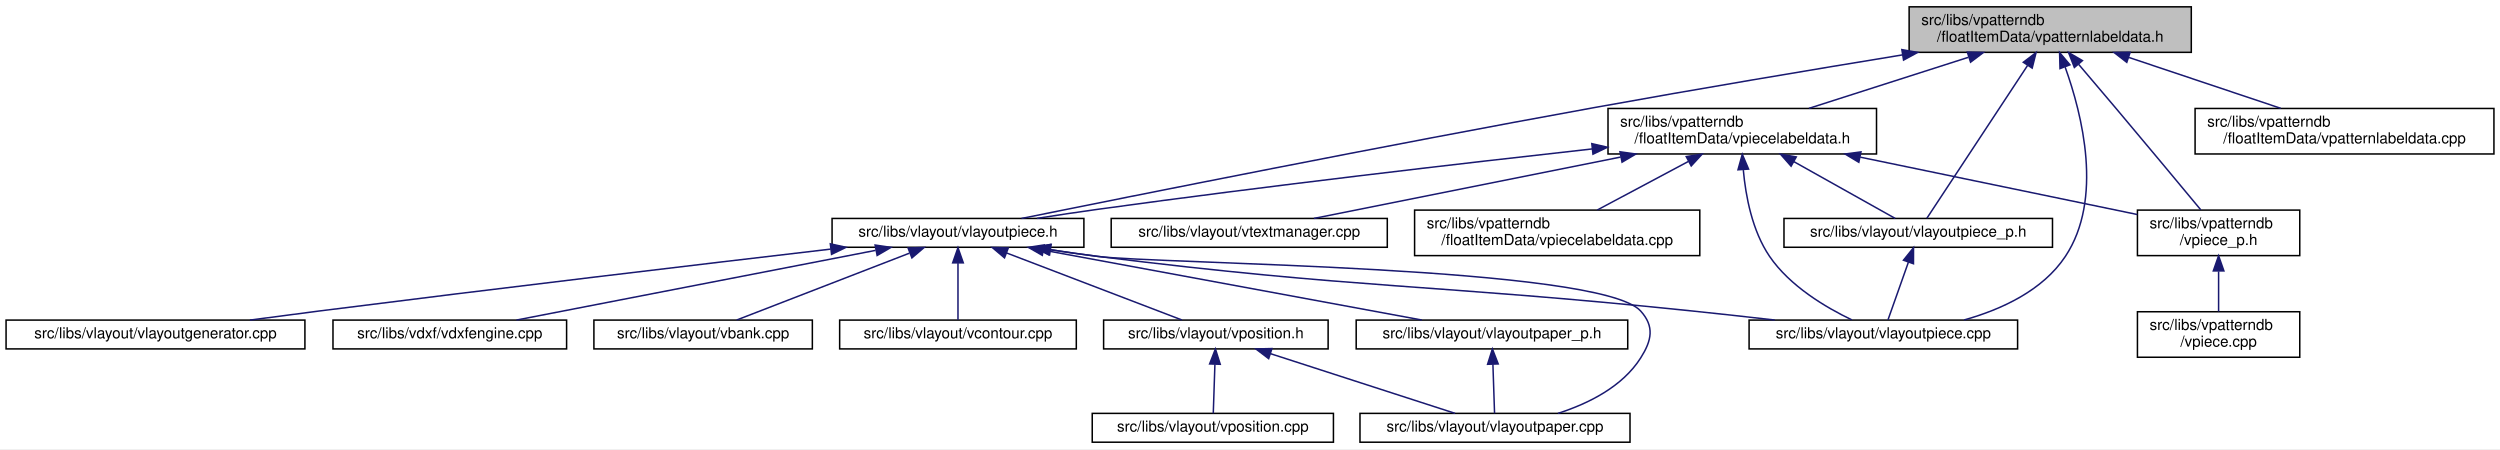
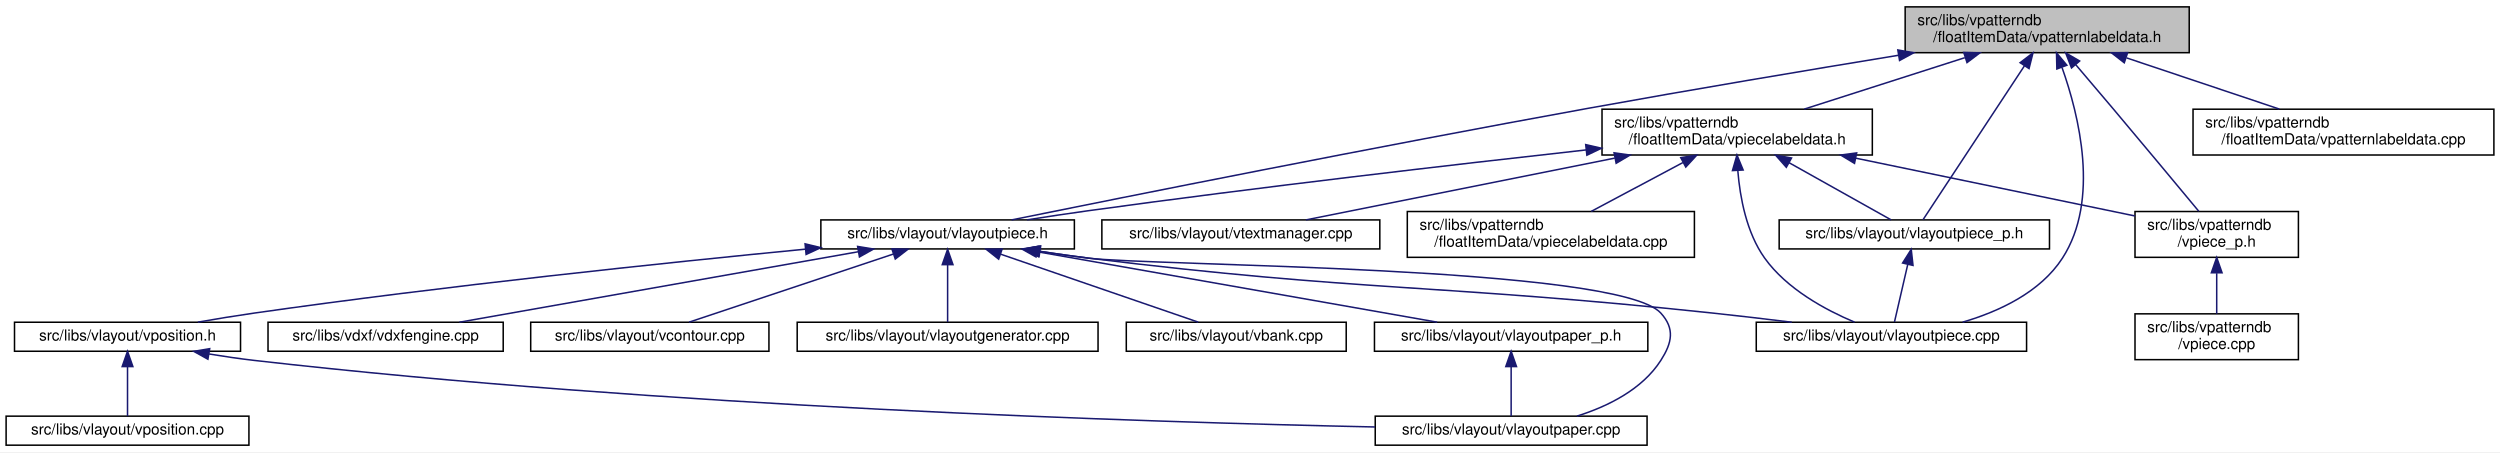
- <svg xmlns="http://www.w3.org/2000/svg" xmlns:xlink="http://www.w3.org/1999/xlink" width="1648pt" height="296pt" viewBox="0.00 0.00 1648.00 296.00">
+ <svg xmlns="http://www.w3.org/2000/svg" xmlns:xlink="http://www.w3.org/1999/xlink" width="1637pt" height="296pt" viewBox="0.00 0.00 1637.00 296.00">
  <g id="graph0" class="graph" transform="scale(1 1) rotate(0) translate(4 292)">
-     <polygon fill="white" stroke="transparent" points="-4,4 -4,-292 1644,-292 1644,4 -4,4" />
+     <polygon fill="white" stroke="transparent" points="-4,4 -4,-292 1633,-292 1633,4 -4,4" />
    <g id="node1" class="node">
      <g id="a_node1">
        <a xlink:title=" ">
-           <polygon fill="#bfbfbf" stroke="black" points="1254.5,-257.5 1254.5,-287.5 1440.5,-287.5 1440.5,-257.5 1254.5,-257.5" />
-           <text text-anchor="start" x="1262.5" y="-275.5" font-family="Helvetica,sans-Serif" font-size="10.00">src/libs/vpatterndb</text>
-           <text text-anchor="middle" x="1347.5" y="-264.5" font-family="Helvetica,sans-Serif" font-size="10.00">/floatItemData/vpatternlabeldata.h</text>
+           <polygon fill="#bfbfbf" stroke="black" points="1243.5,-257.5 1243.5,-287.5 1429.5,-287.5 1429.5,-257.5 1243.5,-257.5" />
+           <text text-anchor="start" x="1251.5" y="-275.5" font-family="Helvetica,sans-Serif" font-size="10.00">src/libs/vpatterndb</text>
+           <text text-anchor="middle" x="1336.5" y="-264.5" font-family="Helvetica,sans-Serif" font-size="10.00">/floatItemData/vpatternlabeldata.h</text>
        </a>
      </g>
    </g>
    <g id="node2" class="node">
      <g id="a_node2">
        <a xlink:href="../../d6/de0/vlayoutpiece_8h.html" target="_top" xlink:title=" ">
-           <polygon fill="white" stroke="black" points="544.5,-129 544.5,-148 710.5,-148 710.5,-129 544.5,-129" />
-           <text text-anchor="middle" x="627.5" y="-136" font-family="Helvetica,sans-Serif" font-size="10.00">src/libs/vlayout/vlayoutpiece.h</text>
+           <polygon fill="white" stroke="black" points="533.5,-129 533.5,-148 699.5,-148 699.5,-129 533.5,-129" />
+           <text text-anchor="middle" x="616.5" y="-136" font-family="Helvetica,sans-Serif" font-size="10.00">src/libs/vlayout/vlayoutpiece.h</text>
        </a>
      </g>
    </g>
    <g id="edge1" class="edge">
-       <path fill="none" stroke="midnightblue" d="M1250.08,-255.81C1191.1,-246.15 1114.39,-233.3 1046.5,-221 908.13,-195.94 744.69,-163.25 669.36,-148.01" />
-       <polygon fill="midnightblue" stroke="midnightblue" points="1249.7,-259.3 1260.14,-257.46 1250.83,-252.39 1249.7,-259.3" />
+       <path fill="none" stroke="midnightblue" d="M1239.08,-255.81C1180.1,-246.15 1103.39,-233.3 1035.5,-221 897.13,-195.94 733.69,-163.25 658.36,-148.01" />
+       <polygon fill="midnightblue" stroke="midnightblue" points="1238.7,-259.3 1249.14,-257.46 1239.83,-252.39 1238.7,-259.3" />
    </g>
    <g id="node11" class="node">
      <g id="a_node11">
        <a xlink:href="../../dd/d70/vlayoutpiece_8cpp.html" target="_top" xlink:title=" ">
-           <polygon fill="white" stroke="black" points="1149,-62 1149,-81 1326,-81 1326,-62 1149,-62" />
-           <text text-anchor="middle" x="1237.5" y="-69" font-family="Helvetica,sans-Serif" font-size="10.00">src/libs/vlayout/vlayoutpiece.cpp</text>
+           <polygon fill="white" stroke="black" points="1146,-62 1146,-81 1323,-81 1323,-62 1146,-62" />
+           <text text-anchor="middle" x="1234.5" y="-69" font-family="Helvetica,sans-Serif" font-size="10.00">src/libs/vlayout/vlayoutpiece.cpp</text>
        </a>
      </g>
    </g>
    <g id="edge15" class="edge">
-       <path fill="none" stroke="midnightblue" d="M1357.35,-247.73C1368.63,-216.36 1382.54,-160.71 1357.5,-123 1342.56,-100.5 1315.42,-88 1290.72,-81.07" />
-       <polygon fill="midnightblue" stroke="midnightblue" points="1353.96,-246.78 1353.68,-257.37 1360.5,-249.27 1353.96,-246.78" />
+       <path fill="none" stroke="midnightblue" d="M1346.2,-247.82C1357.32,-216.55 1371.07,-161.02 1346.5,-123 1332.03,-100.61 1304.99,-88.04 1281.1,-81.04" />
+       <polygon fill="midnightblue" stroke="midnightblue" points="1342.83,-246.84 1342.59,-257.43 1349.38,-249.3 1342.83,-246.84" />
    </g>
    <g id="node12" class="node">
      <g id="a_node12">
        <a xlink:href="../../d6/d2f/vlayoutpiece__p_8h.html" target="_top" xlink:title=" ">
-           <polygon fill="white" stroke="black" points="1172,-129 1172,-148 1349,-148 1349,-129 1172,-129" />
-           <text text-anchor="middle" x="1260.5" y="-136" font-family="Helvetica,sans-Serif" font-size="10.00">src/libs/vlayout/vlayoutpiece_p.h</text>
+           <polygon fill="white" stroke="black" points="1161,-129 1161,-148 1338,-148 1338,-129 1161,-129" />
+           <text text-anchor="middle" x="1249.5" y="-136" font-family="Helvetica,sans-Serif" font-size="10.00">src/libs/vlayout/vlayoutpiece_p.h</text>
        </a>
      </g>
    </g>
    <g id="edge13" class="edge">
-       <path fill="none" stroke="midnightblue" d="M1332.59,-248.87C1312.98,-219.12 1279.45,-168.26 1266.17,-148.1" />
-       <polygon fill="midnightblue" stroke="midnightblue" points="1329.76,-250.95 1338.19,-257.37 1335.61,-247.1 1329.76,-250.95" />
+       <path fill="none" stroke="midnightblue" d="M1321.59,-248.87C1301.98,-219.12 1268.45,-168.26 1255.17,-148.1" />
+       <polygon fill="midnightblue" stroke="midnightblue" points="1318.76,-250.95 1327.19,-257.37 1324.61,-247.1 1318.76,-250.95" />
    </g>
    <g id="node13" class="node">
      <g id="a_node13">
+         <a xlink:href="../../d8/dbc/vpiecelabeldata_8h.html" target="_top" xlink:title=" ">
+           <polygon fill="white" stroke="black" points="1045,-190.5 1045,-220.5 1222,-220.5 1222,-190.5 1045,-190.5" />
+           <text text-anchor="start" x="1053" y="-208.5" font-family="Helvetica,sans-Serif" font-size="10.00">src/libs/vpatterndb</text>
+           <text text-anchor="middle" x="1133.5" y="-197.5" font-family="Helvetica,sans-Serif" font-size="10.00">/floatItemData/vpiecelabeldata.h</text>
+         </a>
+       </g>
+     </g>
+     <g id="edge16" class="edge">
+       <path fill="none" stroke="midnightblue" d="M1282.56,-254.23C1249.72,-243.71 1208.3,-230.45 1177.46,-220.58" />
+       <polygon fill="midnightblue" stroke="midnightblue" points="1281.86,-257.68 1292.45,-257.4 1284,-251.01 1281.86,-257.68" />
+     </g>
+     <g id="node16" class="node">
+       <g id="a_node16">
+         <a xlink:href="../../d8/da5/vpiece__p_8h.html" target="_top" xlink:title=" ">
+           <polygon fill="white" stroke="black" points="1394,-123.5 1394,-153.5 1501,-153.5 1501,-123.5 1394,-123.5" />
+           <text text-anchor="start" x="1402" y="-141.5" font-family="Helvetica,sans-Serif" font-size="10.00">src/libs/vpatterndb</text>
+           <text text-anchor="middle" x="1447.5" y="-130.5" font-family="Helvetica,sans-Serif" font-size="10.00">/vpiece_p.h</text>
+         </a>
+       </g>
+     </g>
+     <g id="edge25" class="edge">
+       <path fill="none" stroke="midnightblue" d="M1355.13,-249.71C1362.71,-240.83 1371.55,-230.44 1379.5,-221 1399.33,-197.47 1422.23,-169.96 1435.75,-153.67" />
+       <polygon fill="midnightblue" stroke="midnightblue" points="1352.42,-247.51 1348.59,-257.38 1357.74,-252.05 1352.42,-247.51" />
+     </g>
+     <g id="node18" class="node">
+       <g id="a_node18">
        <a xlink:href="../../dd/d40/vpatternlabeldata_8cpp.html" target="_top" xlink:title=" ">
-           <polygon fill="white" stroke="black" points="1443,-190.5 1443,-220.5 1640,-220.5 1640,-190.5 1443,-190.5" />
-           <text text-anchor="start" x="1451" y="-208.5" font-family="Helvetica,sans-Serif" font-size="10.00">src/libs/vpatterndb</text>
-           <text text-anchor="middle" x="1541.5" y="-197.5" font-family="Helvetica,sans-Serif" font-size="10.00">/floatItemData/vpatternlabeldata.cpp</text>
-         </a>
-       </g>
-     </g>
-     <g id="edge16" class="edge">
-       <path fill="none" stroke="midnightblue" d="M1399.46,-254.09C1430.77,-243.6 1470.14,-230.41 1499.49,-220.58" />
-       <polygon fill="midnightblue" stroke="midnightblue" points="1397.97,-250.9 1389.6,-257.4 1400.19,-257.54 1397.97,-250.9" />
-     </g>
-     <g id="node14" class="node">
-       <g id="a_node14">
-         <a xlink:href="../../d8/dbc/vpiecelabeldata_8h.html" target="_top" xlink:title=" ">
-           <polygon fill="white" stroke="black" points="1056,-190.5 1056,-220.5 1233,-220.5 1233,-190.5 1056,-190.5" />
-           <text text-anchor="start" x="1064" y="-208.5" font-family="Helvetica,sans-Serif" font-size="10.00">src/libs/vpatterndb</text>
-           <text text-anchor="middle" x="1144.5" y="-197.5" font-family="Helvetica,sans-Serif" font-size="10.00">/floatItemData/vpiecelabeldata.h</text>
-         </a>
-       </g>
-     </g>
-     <g id="edge17" class="edge">
-       <path fill="none" stroke="midnightblue" d="M1293.56,-254.23C1260.72,-243.71 1219.3,-230.45 1188.46,-220.58" />
-       <polygon fill="midnightblue" stroke="midnightblue" points="1292.86,-257.68 1303.45,-257.4 1295,-251.01 1292.86,-257.68" />
-     </g>
-     <g id="node17" class="node">
-       <g id="a_node17">
-         <a xlink:href="../../d8/da5/vpiece__p_8h.html" target="_top" xlink:title=" ">
-           <polygon fill="white" stroke="black" points="1405,-123.5 1405,-153.5 1512,-153.5 1512,-123.5 1405,-123.5" />
-           <text text-anchor="start" x="1413" y="-141.5" font-family="Helvetica,sans-Serif" font-size="10.00">src/libs/vpatterndb</text>
-           <text text-anchor="middle" x="1458.5" y="-130.5" font-family="Helvetica,sans-Serif" font-size="10.00">/vpiece_p.h</text>
-         </a>
-       </g>
-     </g>
-     <g id="edge25" class="edge">
-       <path fill="none" stroke="midnightblue" d="M1366.13,-249.71C1373.71,-240.83 1382.55,-230.44 1390.5,-221 1410.33,-197.47 1433.23,-169.96 1446.75,-153.67" />
-       <polygon fill="midnightblue" stroke="midnightblue" points="1363.42,-247.51 1359.59,-257.38 1368.74,-252.05 1363.42,-247.51" />
+           <polygon fill="white" stroke="black" points="1432,-190.5 1432,-220.5 1629,-220.5 1629,-190.5 1432,-190.5" />
+           <text text-anchor="start" x="1440" y="-208.5" font-family="Helvetica,sans-Serif" font-size="10.00">src/libs/vpatterndb</text>
+           <text text-anchor="middle" x="1530.5" y="-197.5" font-family="Helvetica,sans-Serif" font-size="10.00">/floatItemData/vpatternlabeldata.cpp</text>
+         </a>
+       </g>
+     </g>
+     <g id="edge24" class="edge">
+       <path fill="none" stroke="midnightblue" d="M1388.46,-254.09C1419.77,-243.6 1459.14,-230.41 1488.49,-220.58" />
+       <polygon fill="midnightblue" stroke="midnightblue" points="1386.97,-250.9 1378.6,-257.4 1389.19,-257.54 1386.97,-250.9" />
    </g>
    <g id="node3" class="node">
      <g id="a_node3">
        <a xlink:href="../../dd/d66/vdxfengine_8cpp.html" target="_top" xlink:title=" ">
-           <polygon fill="white" stroke="black" points="215.5,-62 215.5,-81 369.5,-81 369.5,-62 215.5,-62" />
-           <text text-anchor="middle" x="292.5" y="-69" font-family="Helvetica,sans-Serif" font-size="10.00">src/libs/vdxf/vdxfengine.cpp</text>
+           <polygon fill="white" stroke="black" points="171.5,-62 171.5,-81 325.5,-81 325.5,-62 171.5,-62" />
+           <text text-anchor="middle" x="248.5" y="-69" font-family="Helvetica,sans-Serif" font-size="10.00">src/libs/vdxf/vdxfengine.cpp</text>
        </a>
      </g>
    </g>
    <g id="edge2" class="edge">
-       <path fill="none" stroke="midnightblue" d="M573.17,-126.96C507.23,-114.16 397.35,-92.84 336.47,-81.03" />
-       <polygon fill="midnightblue" stroke="midnightblue" points="572.88,-130.47 583.36,-128.94 574.21,-123.59 572.88,-130.47" />
+       <path fill="none" stroke="midnightblue" d="M558.15,-127.19C485.88,-114.43 364.09,-92.92 296.8,-81.03" />
+       <polygon fill="midnightblue" stroke="midnightblue" points="557.56,-130.64 568.01,-128.94 558.77,-123.75 557.56,-130.64" />
    </g>
    <g id="node4" class="node">
      <g id="a_node4">
-         <a xlink:href="../../de/da8/vbank_8cpp.html" target="_top" xlink:title=" ">
-           <polygon fill="white" stroke="black" points="387.5,-62 387.5,-81 531.5,-81 531.5,-62 387.5,-62" />
-           <text text-anchor="middle" x="459.5" y="-69" font-family="Helvetica,sans-Serif" font-size="10.00">src/libs/vlayout/vbank.cpp</text>
+         <a xlink:href="../../df/d5d/vcontour_8cpp.html" target="_top" xlink:title=" ">
+           <polygon fill="white" stroke="black" points="343.5,-62 343.5,-81 499.5,-81 499.5,-62 343.5,-62" />
+           <text text-anchor="middle" x="421.5" y="-69" font-family="Helvetica,sans-Serif" font-size="10.00">src/libs/vlayout/vcontour.cpp</text>
        </a>
      </g>
    </g>
    <g id="edge3" class="edge">
-       <path fill="none" stroke="midnightblue" d="M595.46,-125.1C562.11,-112.2 510.75,-92.33 481.63,-81.06" />
-       <polygon fill="midnightblue" stroke="midnightblue" points="594.6,-128.52 605.19,-128.87 597.13,-122 594.6,-128.52" />
+       <path fill="none" stroke="midnightblue" d="M580.8,-125.6C542.14,-112.71 481.42,-92.47 447.19,-81.06" />
+       <polygon fill="midnightblue" stroke="midnightblue" points="580.01,-129.03 590.61,-128.87 582.23,-122.39 580.01,-129.03" />
    </g>
    <g id="node5" class="node">
      <g id="a_node5">
-         <a xlink:href="../../df/d5d/vcontour_8cpp.html" target="_top" xlink:title=" ">
-           <polygon fill="white" stroke="black" points="549.5,-62 549.5,-81 705.5,-81 705.5,-62 549.5,-62" />
-           <text text-anchor="middle" x="627.5" y="-69" font-family="Helvetica,sans-Serif" font-size="10.00">src/libs/vlayout/vcontour.cpp</text>
+         <a xlink:href="../../d3/d39/vlayoutgenerator_8cpp.html" target="_top" xlink:title=" ">
+           <polygon fill="white" stroke="black" points="518,-62 518,-81 715,-81 715,-62 518,-62" />
+           <text text-anchor="middle" x="616.5" y="-69" font-family="Helvetica,sans-Serif" font-size="10.00">src/libs/vlayout/vlayoutgenerator.cpp</text>
        </a>
      </g>
    </g>
    <g id="edge4" class="edge">
-       <path fill="none" stroke="midnightblue" d="M627.5,-118.54C627.5,-106.17 627.5,-90.62 627.5,-81.13" />
-       <polygon fill="midnightblue" stroke="midnightblue" points="624,-118.73 627.5,-128.73 631,-118.73 624,-118.73" />
+       <path fill="none" stroke="midnightblue" d="M616.5,-118.54C616.5,-106.17 616.5,-90.62 616.5,-81.13" />
+       <polygon fill="midnightblue" stroke="midnightblue" points="613,-118.73 616.5,-128.73 620,-118.73 613,-118.73" />
    </g>
    <g id="node6" class="node">
      <g id="a_node6">
-         <a xlink:href="../../d2/d2d/vlayoutpaper__p_8h.html" target="_top" xlink:title=" ">
-           <polygon fill="white" stroke="black" points="890,-62 890,-81 1069,-81 1069,-62 890,-62" />
-           <text text-anchor="middle" x="979.5" y="-69" font-family="Helvetica,sans-Serif" font-size="10.00">src/libs/vlayout/vlayoutpaper_p.h</text>
+         <a xlink:href="../../de/da8/vbank_8cpp.html" target="_top" xlink:title=" ">
+           <polygon fill="white" stroke="black" points="733.5,-62 733.5,-81 877.5,-81 877.5,-62 733.5,-62" />
+           <text text-anchor="middle" x="805.5" y="-69" font-family="Helvetica,sans-Serif" font-size="10.00">src/libs/vlayout/vbank.cpp</text>
        </a>
      </g>
    </g>
    <g id="edge5" class="edge">
-       <path fill="none" stroke="midnightblue" d="M683.73,-127.12C752.92,-114.34 869.07,-92.89 933.3,-81.03" />
-       <polygon fill="midnightblue" stroke="midnightblue" points="683.08,-123.68 673.88,-128.94 684.35,-130.56 683.08,-123.68" />
+       <path fill="none" stroke="midnightblue" d="M651.1,-125.6C688.57,-112.71 747.43,-92.47 780.6,-81.06" />
+       <polygon fill="midnightblue" stroke="midnightblue" points="649.92,-122.31 641.6,-128.87 652.19,-128.93 649.92,-122.31" />
    </g>
    <g id="node7" class="node">
      <g id="a_node7">
        <a xlink:href="../../d1/dd1/vlayoutpaper_8cpp.html" target="_top" xlink:title=" ">
-           <polygon fill="white" stroke="black" points="892.5,-0.5 892.5,-19.5 1070.5,-19.5 1070.5,-0.5 892.5,-0.5" />
-           <text text-anchor="middle" x="981.5" y="-7.5" font-family="Helvetica,sans-Serif" font-size="10.00">src/libs/vlayout/vlayoutpaper.cpp</text>
-         </a>
-       </g>
-     </g>
-     <g id="edge8" class="edge">
-       <path fill="none" stroke="midnightblue" d="M688.67,-127.37C698.95,-125.81 709.52,-124.29 719.5,-123 759.15,-117.89 1050.68,-116.65 1077.5,-87 1086.74,-76.78 1084.89,-67.63 1077.5,-56 1065.45,-37.05 1043.09,-25.94 1022.97,-19.5" />
-       <polygon fill="midnightblue" stroke="midnightblue" points="687.87,-123.95 678.52,-128.94 688.94,-130.87 687.87,-123.95" />
+           <polygon fill="white" stroke="black" points="896.5,-0.5 896.5,-19.5 1074.5,-19.5 1074.5,-0.5 896.5,-0.5" />
+           <text text-anchor="middle" x="985.5" y="-7.5" font-family="Helvetica,sans-Serif" font-size="10.00">src/libs/vlayout/vlayoutpaper.cpp</text>
+         </a>
+       </g>
+     </g>
+     <g id="edge6" class="edge">
+       <path fill="none" stroke="midnightblue" d="M676.97,-127.43C687.47,-125.84 698.29,-124.29 708.5,-123 750.03,-117.74 1055.35,-117.98 1083.5,-87 1092.77,-76.8 1090.94,-67.6 1083.5,-56 1071.32,-37.01 1048.9,-25.93 1028.57,-19.51" />
+       <polygon fill="midnightblue" stroke="midnightblue" points="676.38,-123.98 667.04,-128.97 677.45,-130.9 676.38,-123.98" />
    </g>
    <g id="node8" class="node">
      <g id="a_node8">
-         <a xlink:href="../../d3/d39/vlayoutgenerator_8cpp.html" target="_top" xlink:title=" ">
-           <polygon fill="white" stroke="black" points="0,-62 0,-81 197,-81 197,-62 0,-62" />
-           <text text-anchor="middle" x="98.5" y="-69" font-family="Helvetica,sans-Serif" font-size="10.00">src/libs/vlayout/vlayoutgenerator.cpp</text>
+         <a xlink:href="../../d2/d2d/vlayoutpaper__p_8h.html" target="_top" xlink:title=" ">
+           <polygon fill="white" stroke="black" points="896,-62 896,-81 1075,-81 1075,-62 896,-62" />
+           <text text-anchor="middle" x="985.5" y="-69" font-family="Helvetica,sans-Serif" font-size="10.00">src/libs/vlayout/vlayoutpaper_p.h</text>
        </a>
      </g>
    </g>
    <g id="edge7" class="edge">
-       <path fill="none" stroke="midnightblue" d="M543.58,-127.79C458.58,-117.86 323.34,-101.85 206.5,-87 191.67,-85.12 175.71,-83.01 160.73,-81.01" />
-       <polygon fill="midnightblue" stroke="midnightblue" points="543.35,-131.28 553.69,-128.97 544.16,-124.33 543.35,-131.28" />
+       <path fill="none" stroke="midnightblue" d="M675.01,-127.19C747.48,-114.43 869.6,-92.92 937.07,-81.03" />
+       <polygon fill="midnightblue" stroke="midnightblue" points="674.36,-123.75 665.12,-128.94 675.58,-130.65 674.36,-123.75" />
    </g>
    <g id="node9" class="node">
      <g id="a_node9">
        <a xlink:href="../../db/d5c/vposition_8h.html" target="_top" xlink:title=" ">
-           <polygon fill="white" stroke="black" points="723.5,-62 723.5,-81 871.5,-81 871.5,-62 723.5,-62" />
-           <text text-anchor="middle" x="797.5" y="-69" font-family="Helvetica,sans-Serif" font-size="10.00">src/libs/vlayout/vposition.h</text>
+           <polygon fill="white" stroke="black" points="5.5,-62 5.5,-81 153.5,-81 153.5,-62 5.5,-62" />
+           <text text-anchor="middle" x="79.5" y="-69" font-family="Helvetica,sans-Serif" font-size="10.00">src/libs/vlayout/vposition.h</text>
        </a>
      </g>
    </g>
    <g id="edge9" class="edge">
-       <path fill="none" stroke="midnightblue" d="M659.48,-125.27C693.22,-112.37 745.52,-92.38 775.1,-81.06" />
-       <polygon fill="midnightblue" stroke="midnightblue" points="658.17,-122.03 650.07,-128.87 660.67,-128.57 658.17,-122.03" />
+       <path fill="none" stroke="midnightblue" d="M523.35,-128.85C431.42,-119.91 286.98,-104.78 162.5,-87 150.48,-85.28 137.53,-83.16 125.52,-81.06" />
+       <polygon fill="midnightblue" stroke="midnightblue" points="523.17,-132.35 533.46,-129.83 523.84,-125.38 523.17,-132.35" />
    </g>
    <g id="edge12" class="edge">
-       <path fill="none" stroke="midnightblue" d="M687.97,-127.4C698.46,-125.81 709.29,-124.27 719.5,-123 893.11,-101.37 937.47,-105 1111.5,-87 1129.13,-85.18 1148.13,-83.07 1165.9,-81.03" />
-       <polygon fill="midnightblue" stroke="midnightblue" points="687.38,-123.95 678.03,-128.93 688.45,-130.87 687.38,-123.95" />
-     </g>
-     <g id="edge6" class="edge">
-       <path fill="none" stroke="midnightblue" d="M980.13,-51.82C980.49,-41 980.93,-27.9 981.21,-19.51" />
-       <polygon fill="midnightblue" stroke="midnightblue" points="976.62,-51.86 979.79,-61.98 983.62,-52.1 976.62,-51.86" />
+       <path fill="none" stroke="midnightblue" d="M676.59,-127.42C687.2,-125.82 698.16,-124.27 708.5,-123 889.62,-100.78 936.03,-106.22 1117.5,-87 1134.29,-85.22 1152.41,-83.08 1169.26,-81" />
+       <polygon fill="midnightblue" stroke="midnightblue" points="675.9,-123.99 666.55,-128.97 676.96,-130.91 675.9,-123.99" />
+     </g>
+     <g id="edge8" class="edge">
+       <path fill="none" stroke="midnightblue" d="M985.5,-51.82C985.5,-41 985.5,-27.9 985.5,-19.51" />
+       <polygon fill="midnightblue" stroke="midnightblue" points="982,-51.98 985.5,-61.98 989,-51.98 982,-51.98" />
    </g>
    <g id="edge10" class="edge">
-       <path fill="none" stroke="midnightblue" d="M833.43,-58.88C869.2,-47.32 923.24,-29.84 955.19,-19.51" />
-       <polygon fill="midnightblue" stroke="midnightblue" points="832.3,-55.57 823.86,-61.98 834.45,-62.23 832.3,-55.57" />
+       <path fill="none" stroke="midnightblue" d="M132.92,-60.21C142.73,-58.59 152.9,-57.1 162.5,-56 428.36,-25.62 744.95,-15.61 896.31,-12.42" />
+       <polygon fill="midnightblue" stroke="midnightblue" points="132.13,-56.79 122.87,-61.93 133.31,-63.69 132.13,-56.79" />
    </g>
    <g id="node10" class="node">
      <g id="a_node10">
        <a xlink:href="../../df/d76/vposition_8cpp.html" target="_top" xlink:title=" ">
-           <polygon fill="white" stroke="black" points="716,-0.5 716,-19.5 875,-19.5 875,-0.5 716,-0.5" />
-           <text text-anchor="middle" x="795.5" y="-7.5" font-family="Helvetica,sans-Serif" font-size="10.00">src/libs/vlayout/vposition.cpp</text>
+           <polygon fill="white" stroke="black" points="0,-0.5 0,-19.5 159,-19.5 159,-0.5 0,-0.5" />
+           <text text-anchor="middle" x="79.5" y="-7.5" font-family="Helvetica,sans-Serif" font-size="10.00">src/libs/vlayout/vposition.cpp</text>
        </a>
      </g>
    </g>
    <g id="edge11" class="edge">
-       <path fill="none" stroke="midnightblue" d="M796.87,-51.82C796.51,-41 796.07,-27.9 795.79,-19.51" />
-       <polygon fill="midnightblue" stroke="midnightblue" points="793.38,-52.1 797.21,-61.98 800.38,-51.86 793.38,-52.1" />
+       <path fill="none" stroke="midnightblue" d="M79.5,-51.82C79.5,-41 79.5,-27.9 79.5,-19.51" />
+       <polygon fill="midnightblue" stroke="midnightblue" points="76,-51.98 79.5,-61.98 83,-51.98 76,-51.98" />
    </g>
    <g id="edge14" class="edge">
-       <path fill="none" stroke="midnightblue" d="M1254.06,-119.29C1249.64,-106.81 1243.98,-90.81 1240.55,-81.13" />
-       <polygon fill="midnightblue" stroke="midnightblue" points="1250.76,-120.47 1257.4,-128.73 1257.36,-118.14 1250.76,-120.47" />
+       <path fill="none" stroke="midnightblue" d="M1245.21,-118.91C1242.34,-106.49 1238.7,-90.72 1236.49,-81.13" />
+       <polygon fill="midnightblue" stroke="midnightblue" points="1241.82,-119.78 1247.48,-128.73 1248.64,-118.2 1241.82,-119.78" />
+     </g>
+     <g id="edge17" class="edge">
+       <path fill="none" stroke="midnightblue" d="M1034.61,-193.83C948.39,-184.26 820.01,-169.41 708.5,-154 695.53,-152.21 681.55,-150.1 668.51,-148.05" />
+       <polygon fill="midnightblue" stroke="midnightblue" points="1034.32,-197.32 1044.65,-194.94 1035.09,-190.36 1034.32,-197.32" />
+     </g>
+     <g id="edge19" class="edge">
+       <path fill="none" stroke="midnightblue" d="M1133.94,-180.03C1135.36,-162.69 1139.61,-139.63 1151.5,-123 1166.02,-102.69 1191.49,-88.99 1210.4,-81.04" />
+       <polygon fill="midnightblue" stroke="midnightblue" points="1130.42,-180.3 1133.36,-190.48 1137.41,-180.69 1130.42,-180.3" />
    </g>
    <g id="edge18" class="edge">
-       <path fill="none" stroke="midnightblue" d="M1045.61,-193.83C959.39,-184.26 831.01,-169.41 719.5,-154 706.53,-152.21 692.55,-150.1 679.51,-148.05" />
-       <polygon fill="midnightblue" stroke="midnightblue" points="1045.32,-197.32 1055.65,-194.94 1046.09,-190.36 1045.32,-197.32" />
+       <path fill="none" stroke="midnightblue" d="M1167.46,-185.47C1189.6,-173.06 1217.43,-157.47 1234.32,-148.01" />
+       <polygon fill="midnightblue" stroke="midnightblue" points="1165.68,-182.45 1158.67,-190.4 1169.1,-188.56 1165.68,-182.45" />
+     </g>
+     <g id="node14" class="node">
+       <g id="a_node14">
+         <a xlink:href="../../d8/d70/vtextmanager_8cpp.html" target="_top" xlink:title=" ">
+           <polygon fill="white" stroke="black" points="717.5,-129 717.5,-148 899.5,-148 899.5,-129 717.5,-129" />
+           <text text-anchor="middle" x="808.5" y="-136" font-family="Helvetica,sans-Serif" font-size="10.00">src/libs/vlayout/vtextmanager.cpp</text>
+         </a>
+       </g>
    </g>
    <g id="edge20" class="edge">
-       <path fill="none" stroke="midnightblue" d="M1145.2,-179.89C1146.75,-162.66 1151.06,-139.8 1162.5,-123 1175.84,-103.41 1199.54,-89.36 1216.73,-81.13" />
-       <polygon fill="midnightblue" stroke="midnightblue" points="1141.68,-180.08 1144.52,-190.29 1148.66,-180.53 1141.68,-180.08" />
-     </g>
-     <g id="edge19" class="edge">
-       <path fill="none" stroke="midnightblue" d="M1178.46,-185.47C1200.6,-173.06 1228.43,-157.47 1245.32,-148.01" />
-       <polygon fill="midnightblue" stroke="midnightblue" points="1176.68,-182.45 1169.67,-190.4 1180.1,-188.56 1176.68,-182.45" />
+       <path fill="none" stroke="midnightblue" d="M1053.33,-188.47C989.4,-175.68 902.37,-158.27 851.14,-148.03" />
+       <polygon fill="midnightblue" stroke="midnightblue" points="1052.89,-191.95 1063.38,-190.48 1054.26,-185.08 1052.89,-191.95" />
    </g>
    <g id="node15" class="node">
      <g id="a_node15">
-         <a xlink:href="../../d8/d70/vtextmanager_8cpp.html" target="_top" xlink:title=" ">
-           <polygon fill="white" stroke="black" points="728.5,-129 728.5,-148 910.5,-148 910.5,-129 728.5,-129" />
-           <text text-anchor="middle" x="819.5" y="-136" font-family="Helvetica,sans-Serif" font-size="10.00">src/libs/vlayout/vtextmanager.cpp</text>
+         <a xlink:href="../../de/d4a/vpiecelabeldata_8cpp.html" target="_top" xlink:title=" ">
+           <polygon fill="white" stroke="black" points="917.5,-123.5 917.5,-153.5 1105.5,-153.5 1105.5,-123.5 917.5,-123.5" />
+           <text text-anchor="start" x="925.5" y="-141.5" font-family="Helvetica,sans-Serif" font-size="10.00">src/libs/vpatterndb</text>
+           <text text-anchor="middle" x="1011.5" y="-130.5" font-family="Helvetica,sans-Serif" font-size="10.00">/floatItemData/vpiecelabeldata.cpp</text>
        </a>
      </g>
    </g>
    <g id="edge21" class="edge">
-       <path fill="none" stroke="midnightblue" d="M1064.33,-188.47C1000.4,-175.68 913.37,-158.27 862.14,-148.03" />
-       <polygon fill="midnightblue" stroke="midnightblue" points="1063.89,-191.95 1074.38,-190.48 1065.26,-185.08 1063.89,-191.95" />
-     </g>
-     <g id="node16" class="node">
-       <g id="a_node16">
-         <a xlink:href="../../de/d4a/vpiecelabeldata_8cpp.html" target="_top" xlink:title=" ">
-           <polygon fill="white" stroke="black" points="928.5,-123.5 928.5,-153.5 1116.5,-153.5 1116.5,-123.5 928.5,-123.5" />
-           <text text-anchor="start" x="936.5" y="-141.5" font-family="Helvetica,sans-Serif" font-size="10.00">src/libs/vpatterndb</text>
-           <text text-anchor="middle" x="1022.5" y="-130.5" font-family="Helvetica,sans-Serif" font-size="10.00">/floatItemData/vpiecelabeldata.cpp</text>
-         </a>
-       </g>
+       <path fill="none" stroke="midnightblue" d="M1097.98,-185.57C1078.79,-175.35 1055.5,-162.94 1037.92,-153.58" />
+       <polygon fill="midnightblue" stroke="midnightblue" points="1096.56,-188.78 1107.03,-190.4 1099.85,-182.6 1096.56,-188.78" />
    </g>
    <g id="edge22" class="edge">
-       <path fill="none" stroke="midnightblue" d="M1108.98,-185.57C1089.79,-175.35 1066.5,-162.94 1048.92,-153.58" />
-       <polygon fill="midnightblue" stroke="midnightblue" points="1107.56,-188.78 1118.03,-190.4 1110.85,-182.6 1107.56,-188.78" />
+       <path fill="none" stroke="midnightblue" d="M1211.27,-188.4C1268.11,-176.63 1343.72,-160.98 1393.92,-150.59" />
+       <polygon fill="midnightblue" stroke="midnightblue" points="1210.33,-185.02 1201.25,-190.48 1211.75,-191.88 1210.33,-185.02" />
+     </g>
+     <g id="node17" class="node">
+       <g id="a_node17">
+         <a xlink:href="../../df/d7a/vpiece_8cpp.html" target="_top" xlink:title=" ">
+           <polygon fill="white" stroke="black" points="1394,-56.5 1394,-86.5 1501,-86.5 1501,-56.5 1394,-56.5" />
+           <text text-anchor="start" x="1402" y="-74.5" font-family="Helvetica,sans-Serif" font-size="10.00">src/libs/vpatterndb</text>
+           <text text-anchor="middle" x="1447.5" y="-63.5" font-family="Helvetica,sans-Serif" font-size="10.00">/vpiece.cpp</text>
+         </a>
+       </g>
    </g>
    <g id="edge23" class="edge">
-       <path fill="none" stroke="midnightblue" d="M1222.27,-188.4C1279.11,-176.63 1354.72,-160.98 1404.92,-150.59" />
-       <polygon fill="midnightblue" stroke="midnightblue" points="1221.33,-185.02 1212.25,-190.48 1222.75,-191.88 1221.33,-185.02" />
-     </g>
-     <g id="node18" class="node">
-       <g id="a_node18">
-         <a xlink:href="../../df/d7a/vpiece_8cpp.html" target="_top" xlink:title=" ">
-           <polygon fill="white" stroke="black" points="1405,-56.5 1405,-86.5 1512,-86.5 1512,-56.5 1405,-56.5" />
-           <text text-anchor="start" x="1413" y="-74.5" font-family="Helvetica,sans-Serif" font-size="10.00">src/libs/vpatterndb</text>
-           <text text-anchor="middle" x="1458.5" y="-63.5" font-family="Helvetica,sans-Serif" font-size="10.00">/vpiece.cpp</text>
-         </a>
-       </g>
-     </g>
-     <g id="edge24" class="edge">
-       <path fill="none" stroke="midnightblue" d="M1458.5,-113.11C1458.5,-104.15 1458.5,-94.32 1458.5,-86.58" />
-       <polygon fill="midnightblue" stroke="midnightblue" points="1455,-113.4 1458.5,-123.4 1462,-113.4 1455,-113.4" />
+       <path fill="none" stroke="midnightblue" d="M1447.5,-113.11C1447.5,-104.15 1447.5,-94.32 1447.5,-86.58" />
+       <polygon fill="midnightblue" stroke="midnightblue" points="1444,-113.4 1447.5,-123.4 1451,-113.4 1444,-113.4" />
    </g>
  </g>
</svg>
